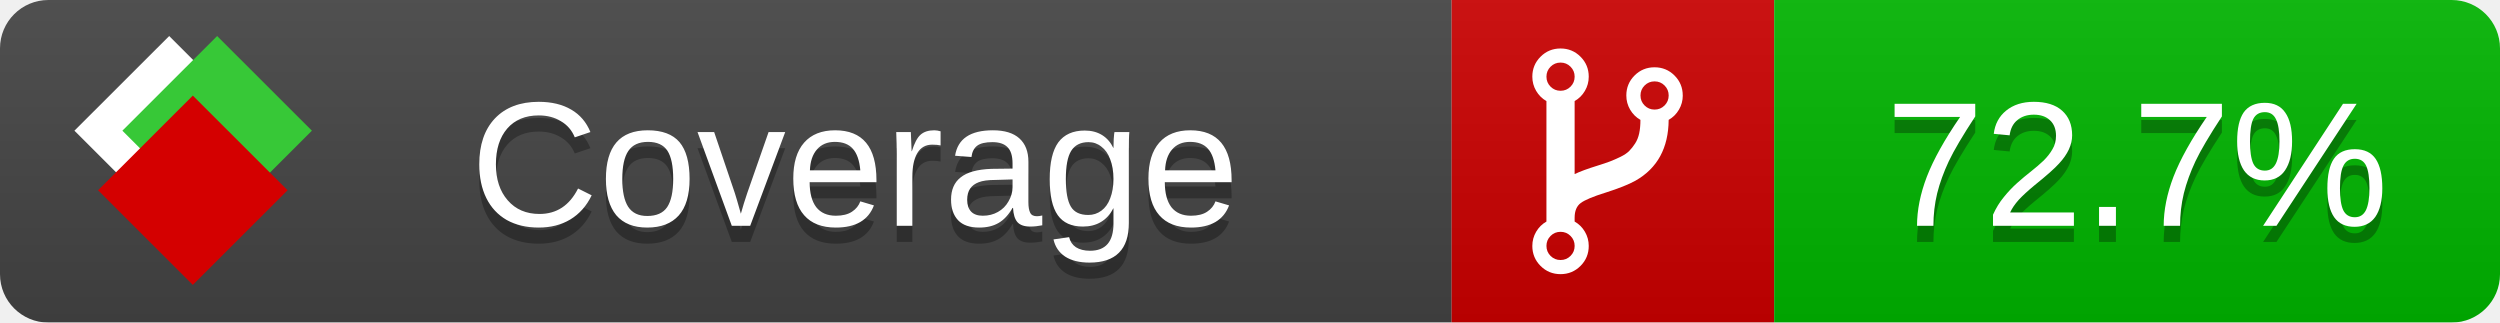
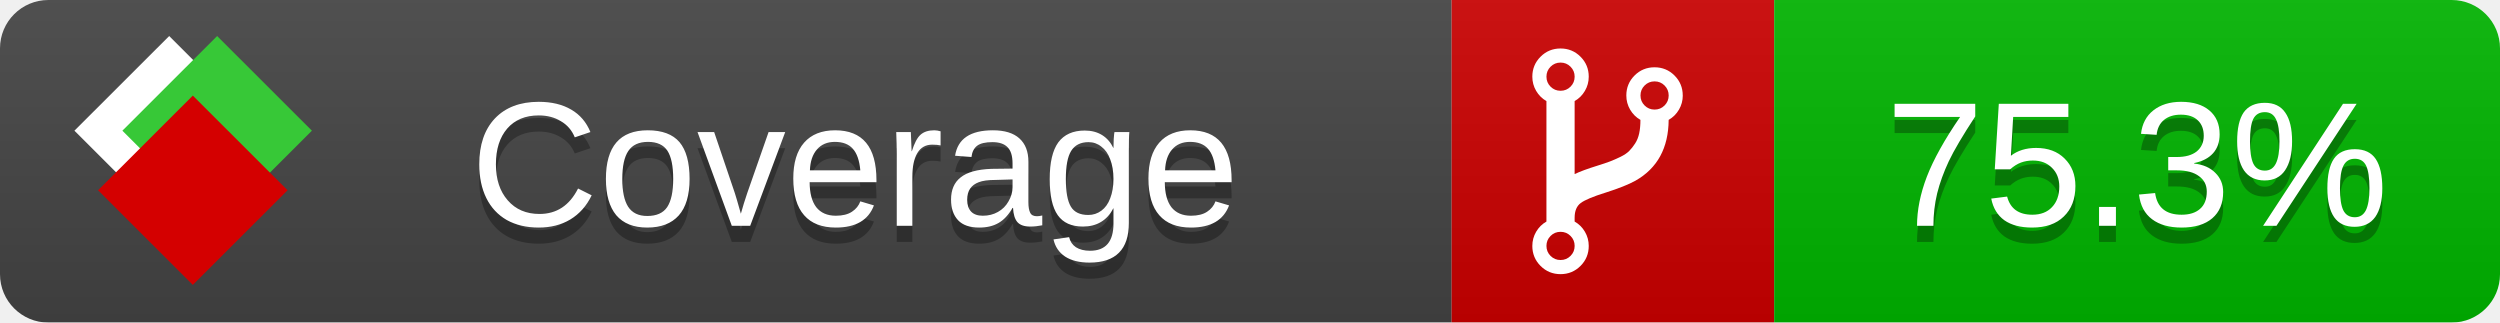
<svg xmlns="http://www.w3.org/2000/svg" xmlns:xlink="http://www.w3.org/1999/xlink" width="155" height="20">
  <style type="text/css">
          
            @keyframes fade1 {
                0% { visibility: visible; opacity: 1; }
               23% { visibility: visible; opacity: 1; }
               25% { visibility: hidden; opacity: 0; }
               48% { visibility: hidden; opacity: 0; }
               50% { visibility: hidden; opacity: 0; }
               73% { visibility: hidden; opacity: 0; }
               75% { visibility: hidden; opacity: 0; }
               98% { visibility: hidden; opacity: 0; }
              100% { visibility: visible; opacity: 1; }
            }
            @keyframes fade2 {
                0% { visibility: hidden; opacity: 0; }
               23% { visibility: hidden; opacity: 0; }
               25% { visibility: visible; opacity: 1; }
               48% { visibility: visible; opacity: 1; }
               50% { visibility: hidden; opacity: 0; }
               73% { visibility: hidden; opacity: 0; }
               75% { visibility: hidden; opacity: 0; }
               98% { visibility: hidden; opacity: 0; }
              100% { visibility: hidden; opacity: 0; }
            }
            @keyframes fade3 {
                0% { visibility: hidden; opacity: 0; }
               23% { visibility: hidden; opacity: 0; }
               25% { visibility: hidden; opacity: 0; }
               48% { visibility: hidden; opacity: 0; }
               50% { visibility: visible; opacity: 1; }
               73% { visibility: visible; opacity: 1; }
               75% { visibility: hidden; opacity: 0; }
               98% { visibility: hidden; opacity: 0; }
              100% { visibility: hidden; opacity: 0; }
            }
            @keyframes fade4 {
                0% { visibility: hidden; opacity: 0; }
               23% { visibility: hidden; opacity: 0; }
               25% { visibility: hidden; opacity: 0; }
               48% { visibility: hidden; opacity: 0; }
               50% { visibility: hidden; opacity: 0; }
               73% { visibility: hidden; opacity: 0; }
               75% { visibility: visible; opacity: 1; }
               98% { visibility: visible; opacity: 1; }
              100% { visibility: hidden; opacity: 0; }
            }
            .linecoverage {
                animation-duration: 15s;
                animation-name: fade1;
                animation-iteration-count: infinite;
            }
            .branchcoverage {
                animation-duration: 15s;
                animation-name: fade2;
                animation-iteration-count: infinite;
            }
            .methodcoverage {
                animation-duration: 15s;
                animation-name: fade3;
                animation-iteration-count: infinite;
            }
            .fullmethodcoverage {
                animation-duration: 15s;
                animation-name: fade4;
                animation-iteration-count: infinite;
            }
          
    </style>
  <defs>
    <linearGradient id="gradient" x2="0" y2="100%">
      <stop offset="0" stop-color="#bbb" stop-opacity=".1" />
      <stop offset="1" stop-opacity=".1" />
    </linearGradient>
    <linearGradient id="c">
      <stop offset="0" stop-color="#d40000" />
      <stop offset="1" stop-color="#ff2a2a" />
    </linearGradient>
    <linearGradient id="a">
      <stop offset="0" stop-color="#e0e0de" />
      <stop offset="1" stop-color="#fff" />
    </linearGradient>
    <linearGradient id="b">
      <stop offset="0" stop-color="#37c837" />
      <stop offset="1" stop-color="#217821" />
    </linearGradient>
    <linearGradient xlink:href="#a" id="e" x1="106.44" x2="69.96" y1="-11.96" y2="-46.84" gradientTransform="matrix(-.8426 -.00045 -.00045 -.8426 -94.27 -75.82)" gradientUnits="userSpaceOnUse" />
    <linearGradient xlink:href="#b" id="f" x1="56.19" x2="77.97" y1="-23.45" y2="10.62" gradientTransform="matrix(.8426 .00045 .00045 .8426 94.27 75.82)" gradientUnits="userSpaceOnUse" />
    <linearGradient xlink:href="#c" id="g" x1="79.98" x2="132.9" y1="10.79" y2="10.79" gradientTransform="matrix(.8426 .00045 .00045 .8426 94.27 75.82)" gradientUnits="userSpaceOnUse" />
    <mask id="mask">
      <rect width="155" height="20" rx="3" fill="#fff" />
    </mask>
    <g id="icon" transform="matrix(.04486 0 0 .04481 -.48 -.63)">
      <rect width="52.92" height="52.92" x="-109.72" y="-27.13" fill="url(#e)" transform="rotate(-135)" />
      <rect width="52.92" height="52.92" x="70.19" y="-39.18" fill="url(#f)" transform="rotate(45)" />
      <rect width="52.92" height="52.92" x="80.05" y="-15.74" fill="url(#g)" transform="rotate(45)" />
    </g>
  </defs>
  <g mask="url(#mask)">
    <rect x="0" y="0" width="90" height="20" fill="#444" />
    <rect x="90" y="0" width="20" height="20" fill="#c00" />
    <rect x="110" y="0" width="45" height="20" fill="#00B600" />
    <rect x="0" y="0" width="155" height="20" fill="url(#gradient)" />
  </g>
  <g>
    <path class="" fill="#fff" d="m 97.628,15.247 q 0,-0.364 -0.255,-0.619 -0.255,-0.255 -0.619,-0.255 -0.364,0 -0.619,0.255 -0.255,0.255 -0.255,0.619 0,0.364 0.255,0.619 0.255,0.255 0.619,0.255 0.364,0 0.619,-0.255 0.255,-0.255 0.255,-0.619 z m 0,-10.493 q 0,-0.364 -0.255,-0.619 -0.255,-0.255 -0.619,-0.255 -0.364,0 -0.619,0.255 -0.255,0.255 -0.255,0.619 0,0.364 0.255,0.619 0.255,0.255 0.619,0.255 0.364,0 0.619,-0.255 0.255,-0.255 0.255,-0.619 z m 5.83,1.166 q 0,-0.364 -0.255,-0.619 -0.255,-0.255 -0.619,-0.255 -0.364,0 -0.619,0.255 -0.255,0.255 -0.255,0.619 0,0.364 0.255,0.619 0.255,0.255 0.619,0.255 0.364,0 0.619,-0.255 0.255,-0.255 0.255,-0.619 z m 0.874,0 q 0,0.474 -0.237,0.879 -0.237,0.405 -0.638,0.633 -0.018,2.614 -2.059,3.771 -0.619,0.346 -1.849,0.738 -1.166,0.364 -1.544,0.647 -0.378,0.282 -0.378,0.911 l 0,0.237 q 0.401,0.228 0.638,0.633 0.237,0.405 0.237,0.879 0,0.729 -0.51,1.239 -0.51,0.51 -1.239,0.51 -0.729,0 -1.239,-0.51 -0.51,-0.51 -0.51,-1.239 0,-0.474 0.237,-0.879 0.237,-0.405 0.638,-0.633 l 0,-7.469 q -0.401,-0.228 -0.638,-0.633 -0.237,-0.405 -0.237,-0.879 0,-0.729 0.51,-1.239 0.51,-0.51 1.239,-0.51 0.729,0 1.239,0.51 0.51,0.51 0.51,1.239 0,0.474 -0.237,0.879 -0.237,0.405 -0.638,0.633 l 0,4.527 q 0.492,-0.237 1.403,-0.519 0.501,-0.155 0.797,-0.269 0.296,-0.114 0.642,-0.282 0.346,-0.169 0.537,-0.36 0.191,-0.191 0.369,-0.465 0.178,-0.273 0.255,-0.633 0.077,-0.36 0.077,-0.833 -0.401,-0.228 -0.638,-0.633 -0.237,-0.405 -0.237,-0.879 0,-0.729 0.51,-1.239 0.51,-0.51 1.239,-0.51 0.729,0 1.239,0.51 0.51,0.51 0.51,1.239 z" />
  </g>
  <g fill="#fff" text-anchor="middle" font-family="Verdana,Arial,Geneva,sans-serif" font-size="11">
    <a xlink:href="https://github.com/danielpalme/ReportGenerator" target="_top">
      <use xlink:href="#icon" transform="translate(3,1) scale(3.5)" />
    </a>
    <text x="53" y="15" fill="#010101" fill-opacity=".3">Coverage</text>
    <text x="53" y="14" fill="#fff">Coverage</text>
-     <text class="" x="132.5" y="15" fill="#010101" fill-opacity=".3">72.7%</text>
-     <text class="" x="132.5" y="14">72.7%</text>
+     <text class="" x="132.5" y="15" fill="#010101" fill-opacity=".3">75.3%</text>
+     <text class="" x="132.5" y="14">75.3%</text>
  </g>
  <g>
    <rect class="" x="90" y="0" width="65" height="20" fill-opacity="0" />
  </g>
</svg>
